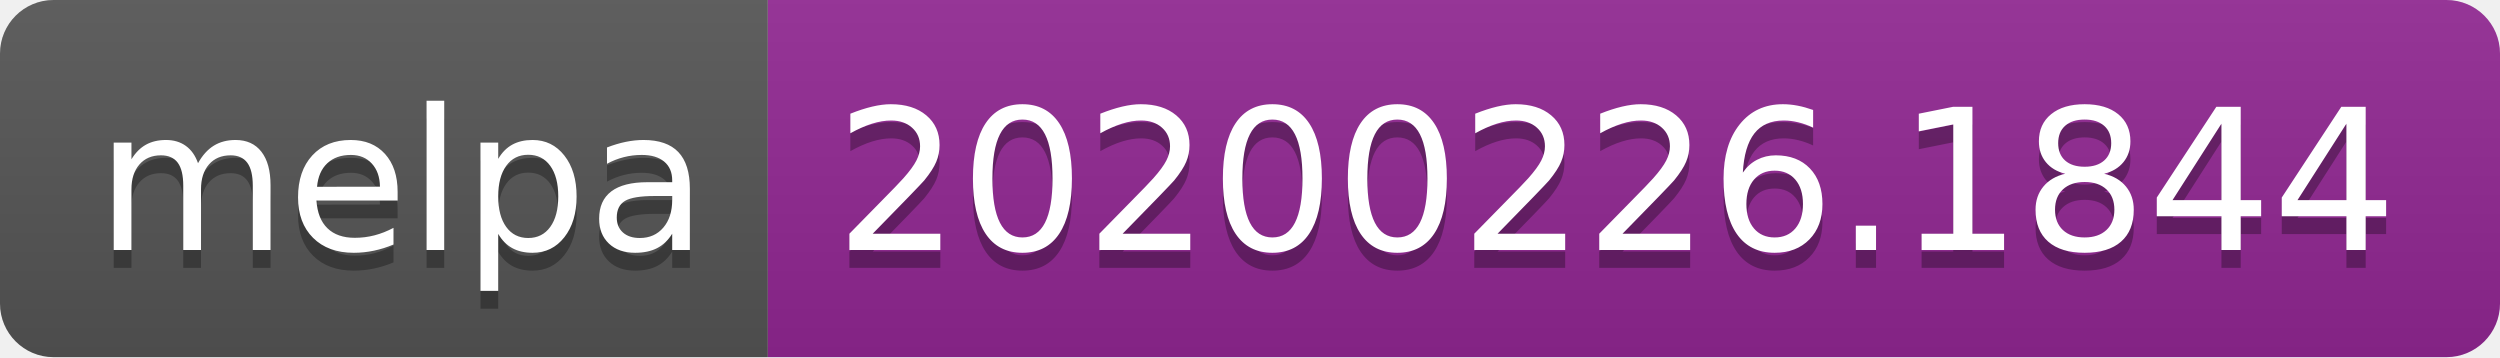
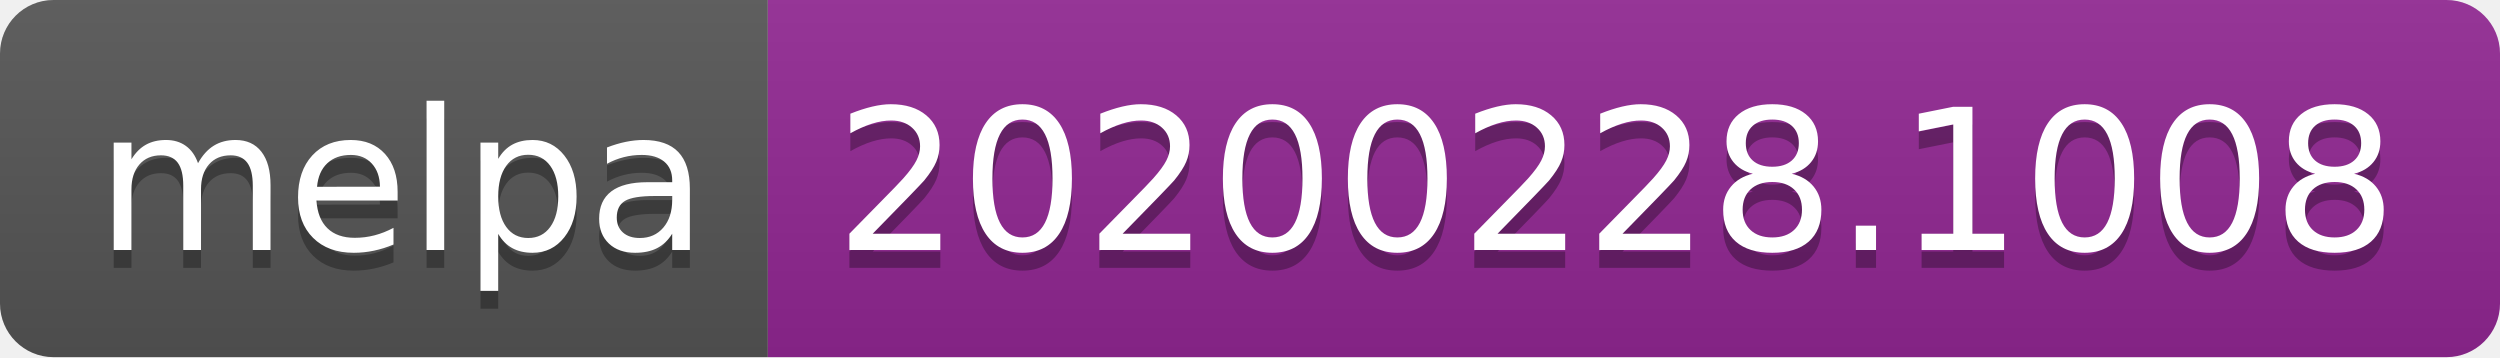
<svg xmlns="http://www.w3.org/2000/svg" width="140" height="20">
  <linearGradient id="b" x2="0" y2="100%">
    <stop offset="0" stop-color="#bbb" stop-opacity=".1" />
    <stop offset="1" stop-opacity=".1" />
  </linearGradient>
  <clipPath id="a">
    <rect width="140" height="20" rx="3" fill="#fff" />
  </clipPath>
  <g clip-path="url(#a)">
    <path fill="#555" d="M0 0h43v20H0z" />
    <path fill="#922793" d="M43 0h97v20H43z" />
    <path fill="url(#b)" d="M0 0h140v20H0z" />
  </g>
  <g fill="#fff" text-anchor="middle" font-family="DejaVu Sans,Verdana,Geneva,sans-serif" font-size="110">
    <text x="225" y="150" fill="#010101" fill-opacity=".3" transform="scale(.1)" textLength="330">melpa</text>
    <text x="225" y="140" transform="scale(.1)" textLength="330">melpa</text>
-     <text x="905" y="150" fill="#010101" fill-opacity=".3" transform="scale(.1)" textLength="870">20200226.1844</text>
-     <text x="905" y="140" transform="scale(.1)" textLength="870">20200226.1844</text>
+     <text x="905" y="150" fill="#010101" fill-opacity=".3" transform="scale(.1)" textLength="870">20200228.1008</text>
+     <text x="905" y="140" transform="scale(.1)" textLength="870">20200228.1008</text>
  </g>
</svg>
